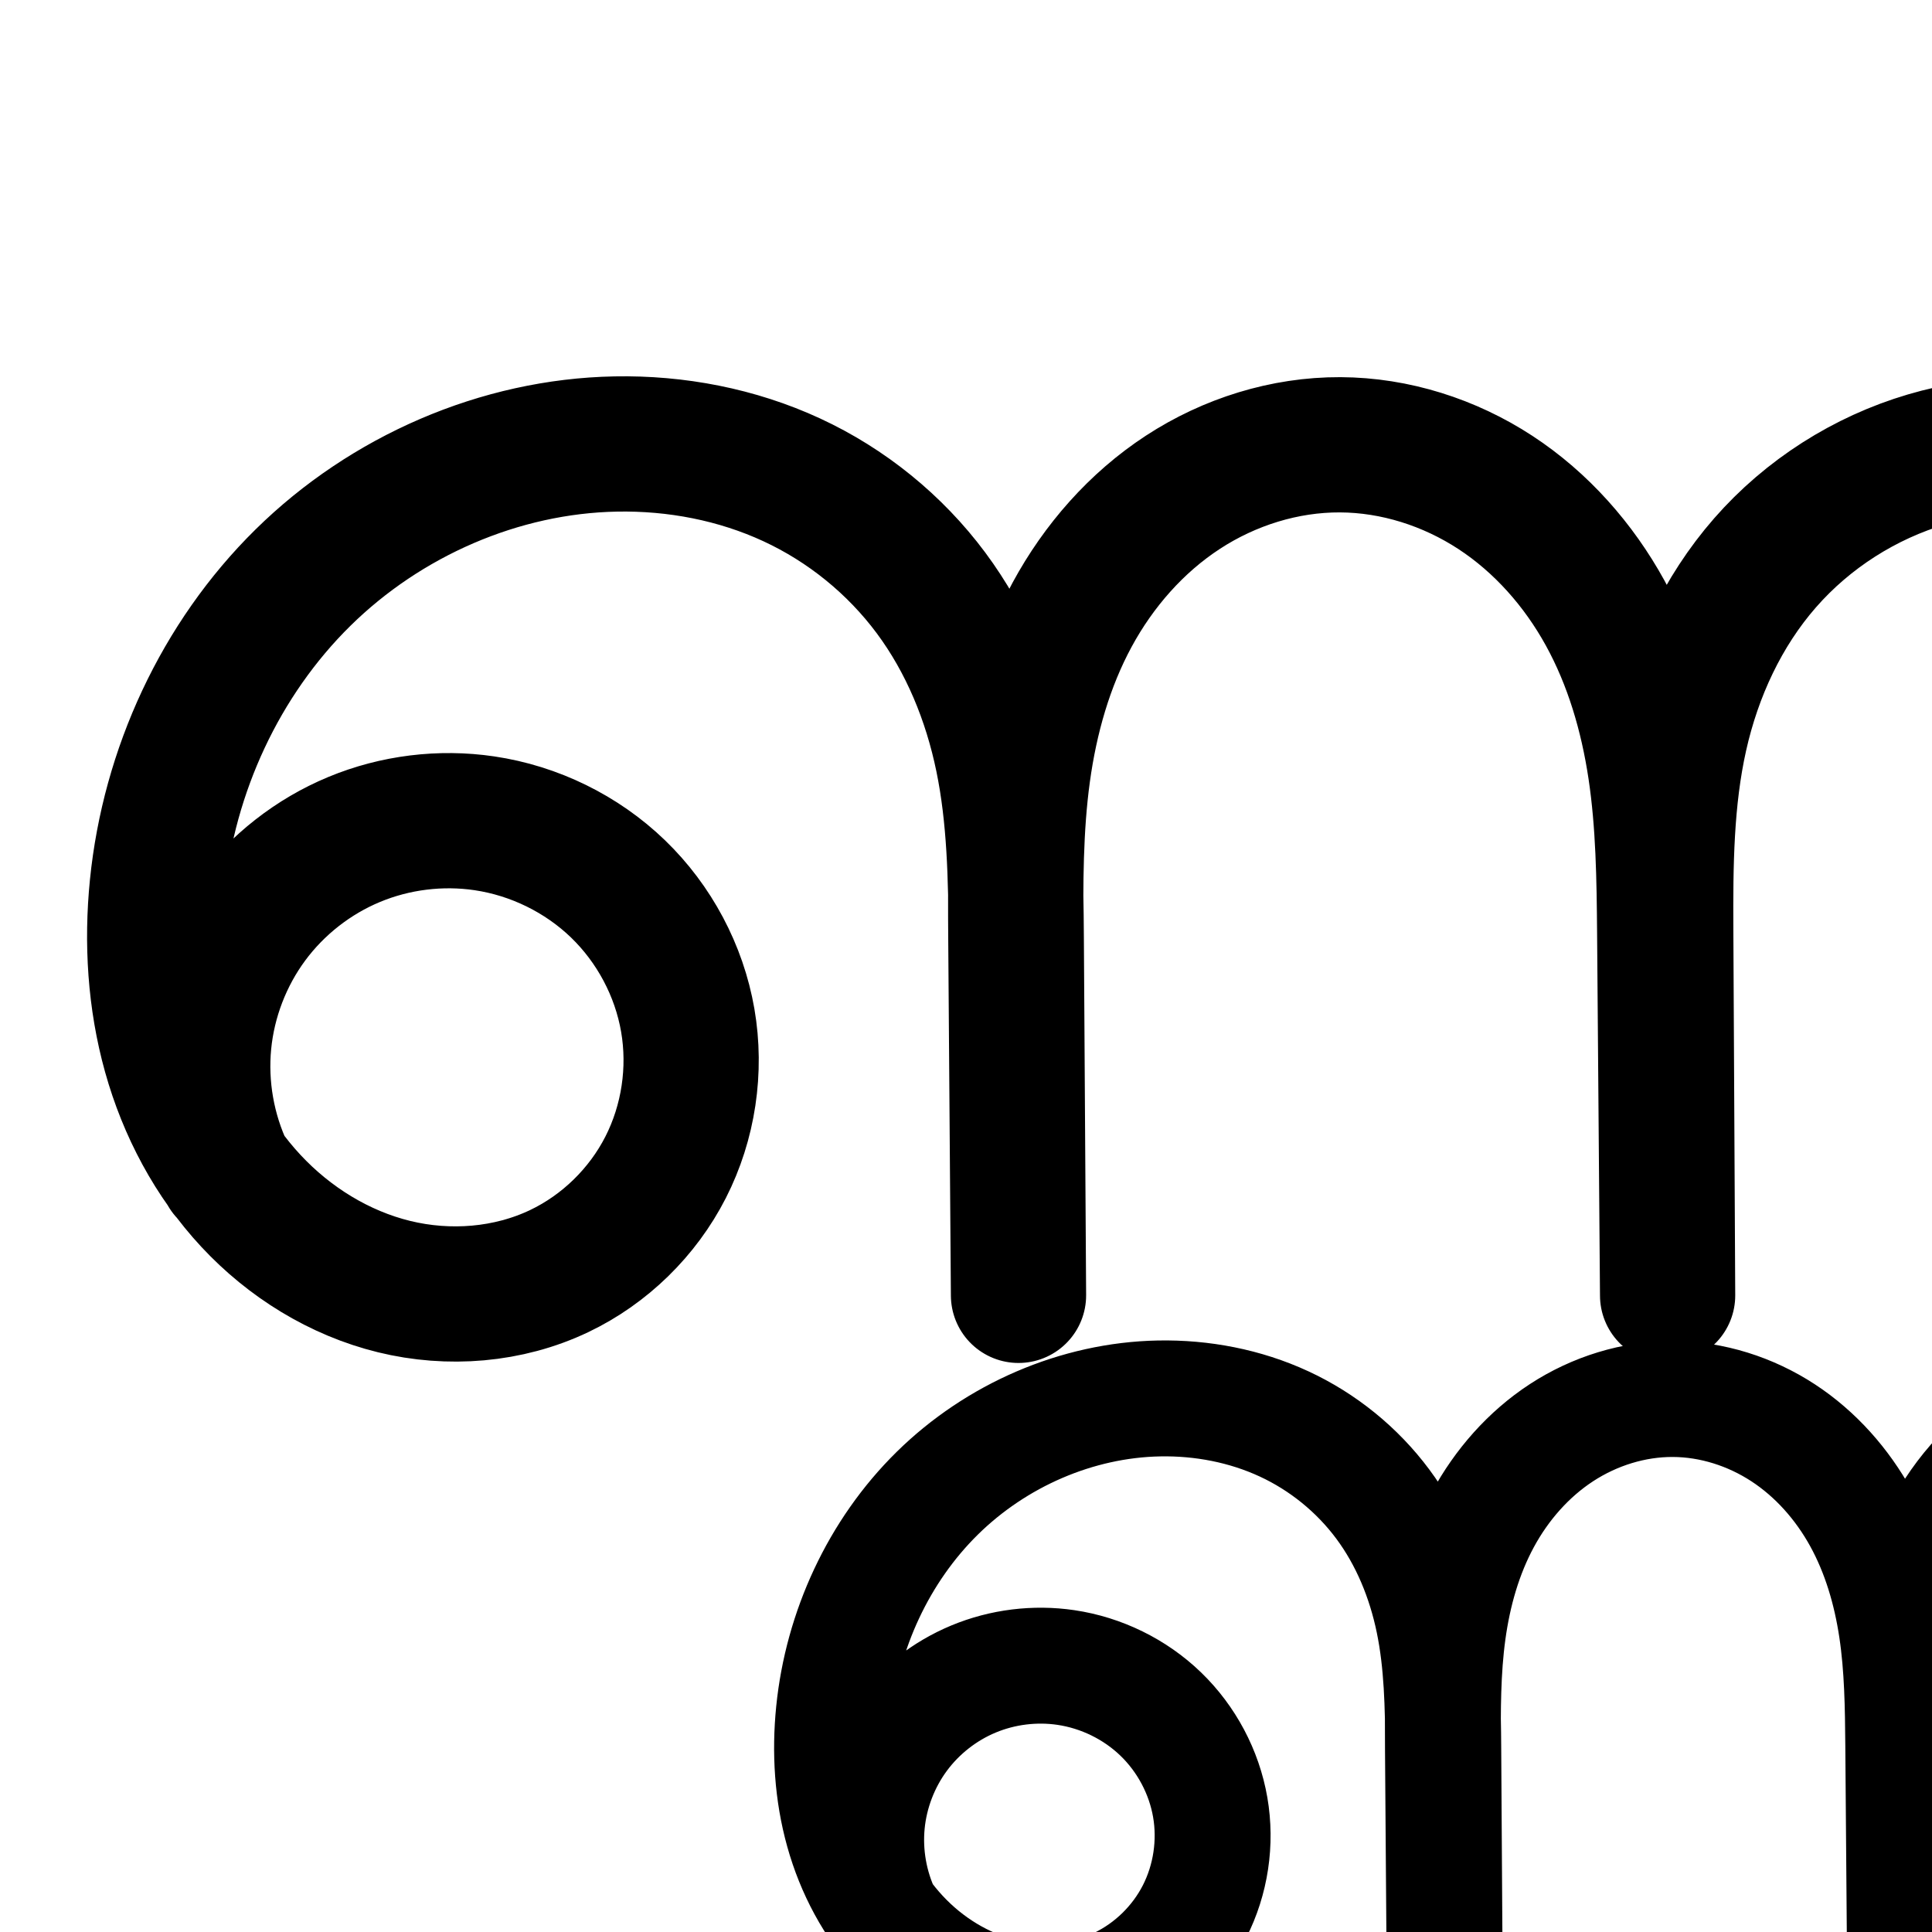
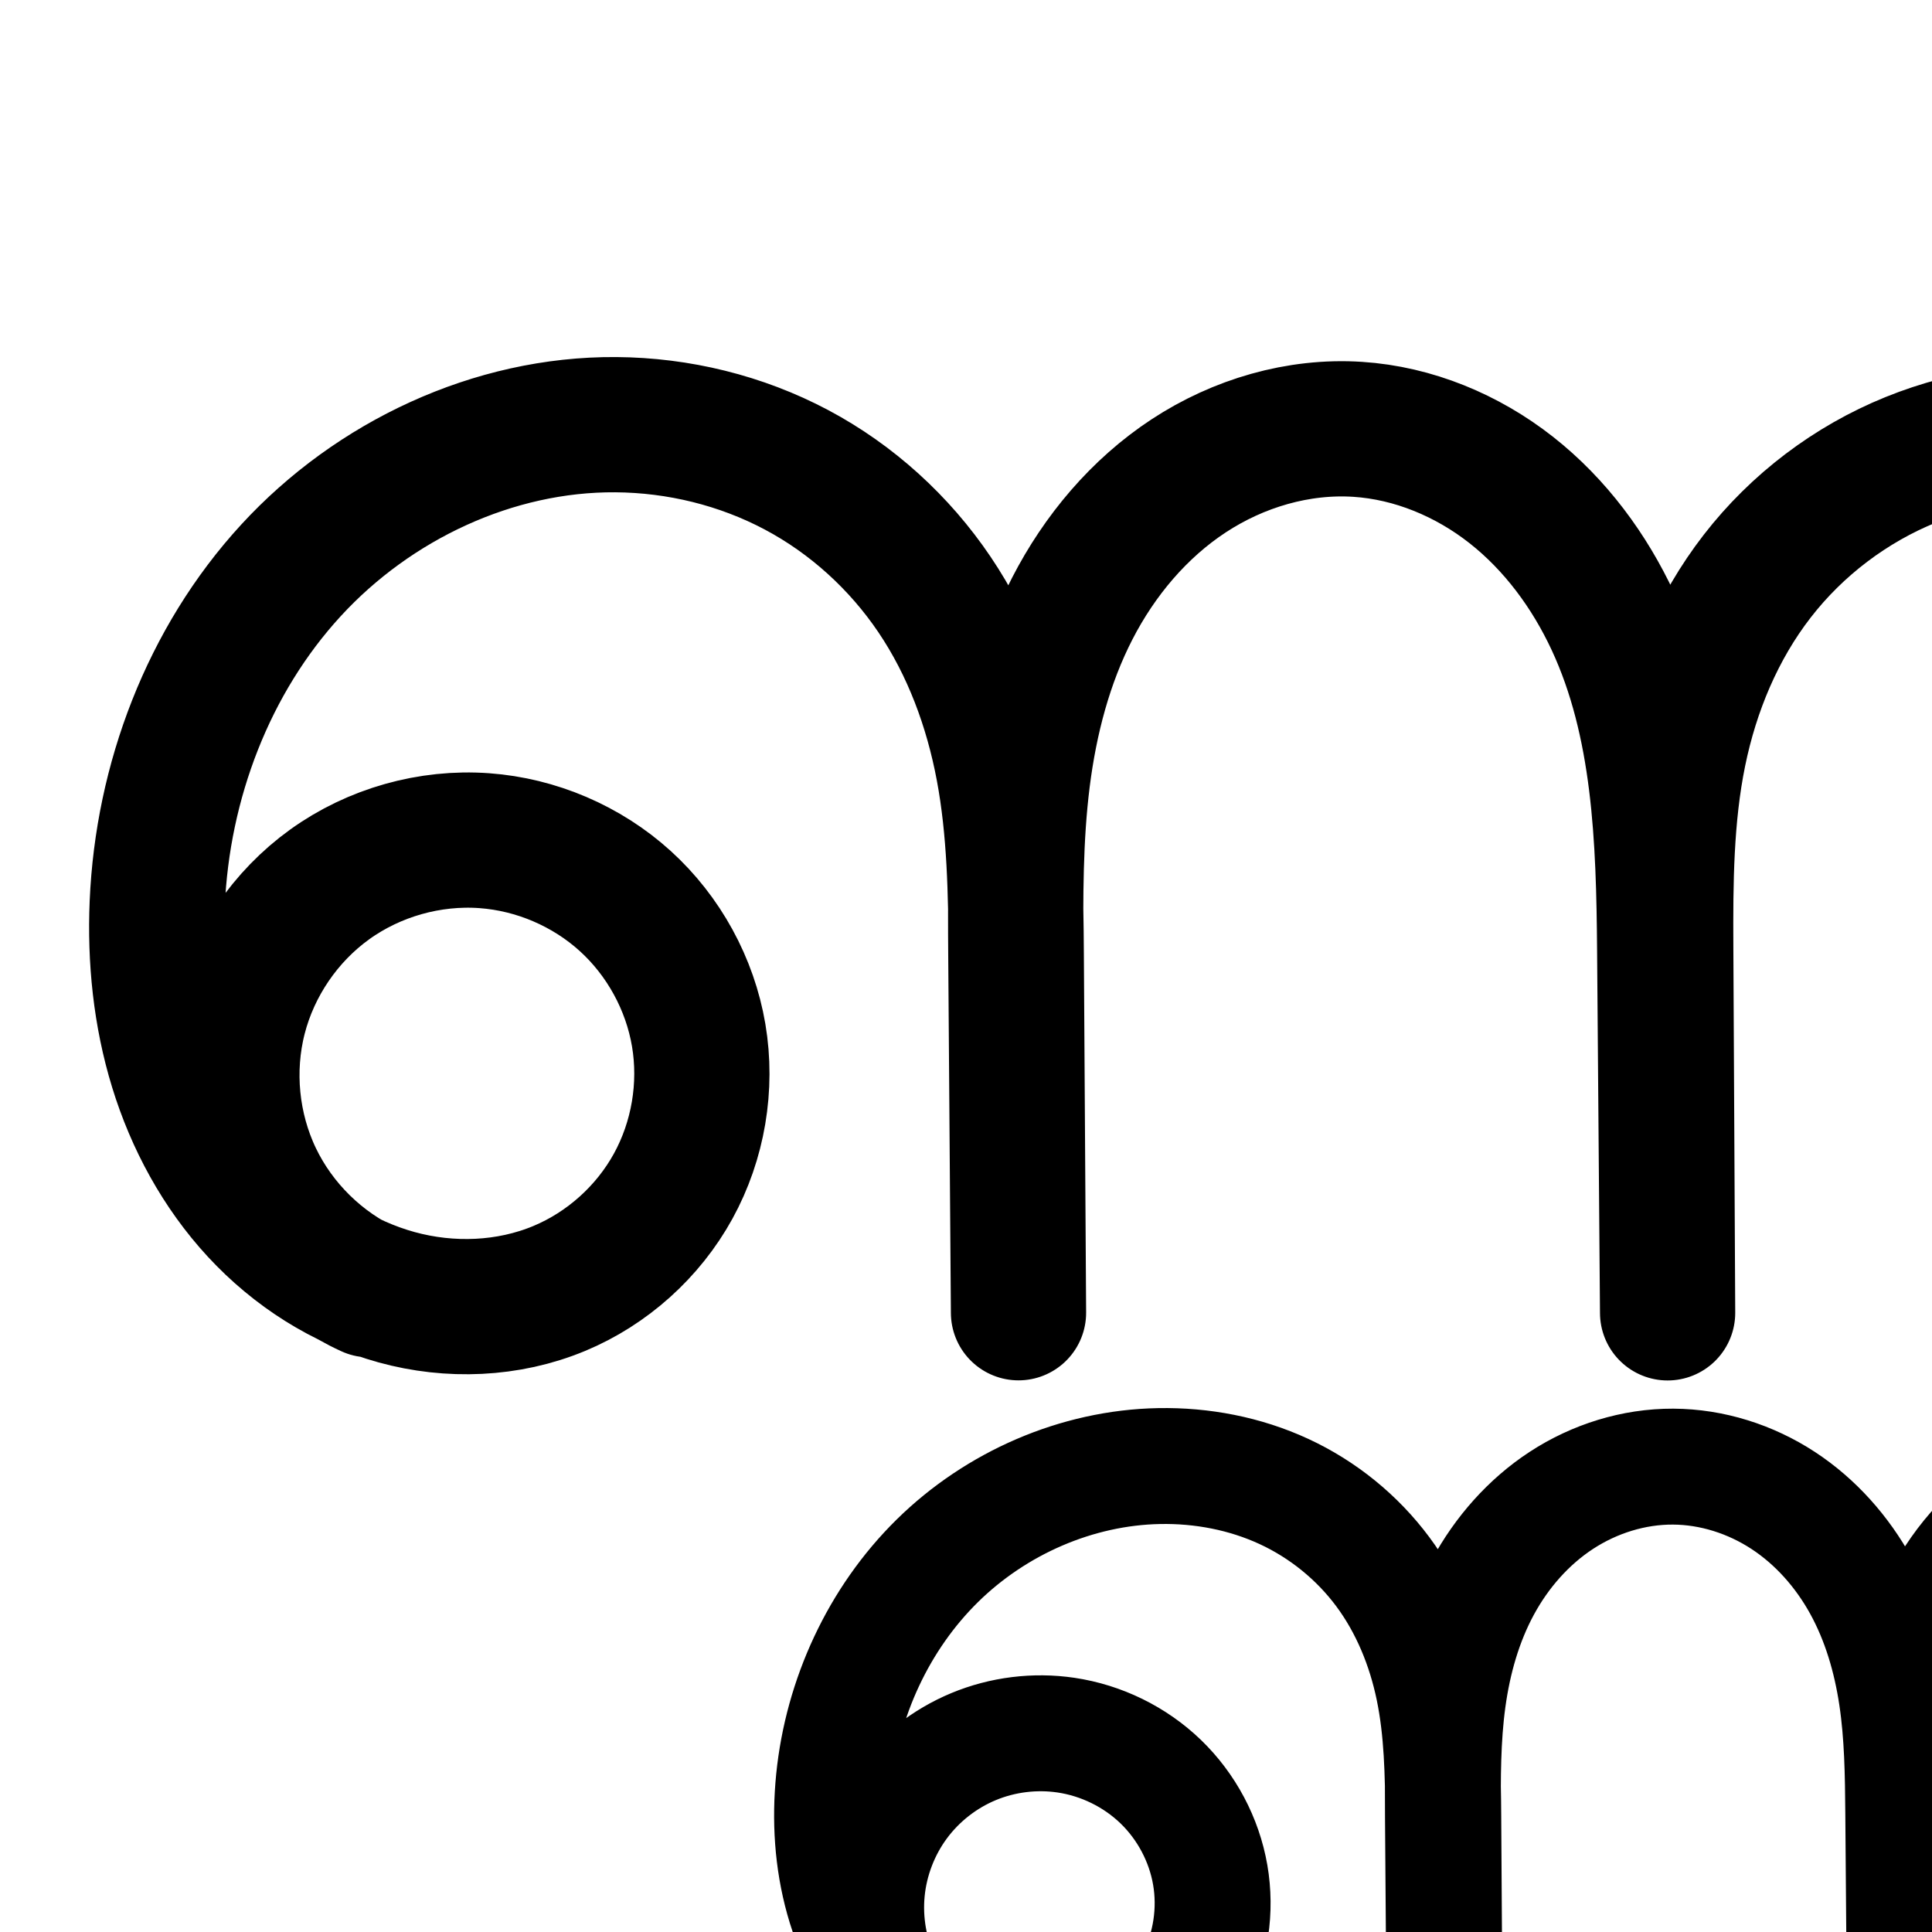
<svg xmlns="http://www.w3.org/2000/svg" version="1.1" width="2000" height="2000" id="svg2992">
  <defs id="defs5498">
    </defs>
  <g transform="translate(0,1000)" id="layer1">
-     <path style="fill:none;fill-rule:evenodd;stroke:#000000;stroke-width:140;stroke-linecap:round;stroke-linejoin:round;stroke-miterlimit:4;stroke-dasharray:none;stroke-opacity:1" d="m 234.491,213.178 c -19.676,-41.38 -27.88,-88.142 -23.466,-133.748 4.414,-45.606 21.434,-89.928 48.679,-126.766 27.246,-36.838 64.641,-66.091 106.955,-83.666 42.315,-17.575 89.43,-23.423 134.757,-16.727 51.639,7.629 100.773,31.642 138.33,67.894 37.558,36.252 63.321,84.59 72.21,136.027 8.889,51.437 0.811,105.703 -22.913,152.2 -23.724,46.497 -62.998,84.936 -110.11,107.413 C 526.238,340.946 464.651,345.769 407.942,331.881 351.234,317.993 299.546,285.908 259.772,243.168 219.997,200.427 191.96,147.33 176.245,91.1 160.53,34.87 156.93,-24.426 162.772,-82.518 c 12.027,-119.593 65.264,-235.248 150.919,-319.571 85.654,-84.324 203.524,-136.021 323.699,-138.287 62.517,-1.178 125.497,10.856 182.241,37.119 56.745,26.263 106.803,66.837 144.122,117.007 37.319,50.17 61.535,109.421 74.153,170.662 12.618,61.241 13.725,124.192 14.119,186.718 l 2.329,369.811 -2.749,-368.538 c -0.429,-57.527 -0.564,-115.276 7.24,-172.273 7.804,-56.997 23.655,-113.289 51.053,-163.875 27.398,-50.586 66.446,-95.201 114.615,-126.655 48.169,-31.453 105.365,-49.419 162.893,-49.162 56.815,0.254 113.15,18.266 160.687,49.382 47.536,31.117 86.19,75.031 113.573,124.812 27.383,49.781 43.595,105.182 52.02,161.37 8.425,56.187 9.165,113.208 9.619,170.021 l 2.998,375.025 -1.94,-378.688 c -0.344,-67.214 0.205,-135.035 14.893,-200.625 14.688,-65.59 43.699,-128.509 87.943,-179.108 44.244,-50.599 103.158,-88.138 167.628,-107.153 64.469,-19.014 133.85,-19.708 199.404,-4.86 105.473,23.889 201.185,88.472 262.812,177.339 61.627,88.867 88.565,201.144 73.968,308.299 -14.597,107.155 -70.585,208.135 -153.738,277.28 -83.152,69.145 -192.651,105.774 -300.671,100.58" id="path4370-9-3-9-2" />
-     <path style="color:#000000;font-style:normal;font-variant:normal;font-weight:normal;font-stretch:normal;font-size:medium;line-height:normal;font-family:sans-serif;text-indent:0;text-align:start;text-decoration:none;text-decoration-line:none;text-decoration-style:solid;text-decoration-color:#000000;letter-spacing:normal;word-spacing:normal;text-transform:none;direction:ltr;block-progression:tb;writing-mode:lr-tb;baseline-shift:baseline;text-anchor:start;white-space:normal;clip-rule:nonzero;display:inline;overflow:visible;visibility:visible;opacity:1;isolation:auto;mix-blend-mode:normal;color-interpolation:sRGB;color-interpolation-filters:linearRGB;solid-color:#000000;solid-opacity:1;fill:#000000;fill-opacity:1;fill-rule:evenodd;stroke:none;stroke-width:140;stroke-linecap:round;stroke-linejoin:round;stroke-miterlimit:4;stroke-dasharray:none;stroke-dashoffset:0;stroke-opacity:1;color-rendering:auto;image-rendering:auto;shape-rendering:auto;text-rendering:auto;enable-background:accumulate" d="m -2281.387,-618.498 c -139.377,2.627 -273.148,61.578 -371.488,158.391 -98.124,96.599 -157.824,226.864 -171.459,362.449 -6.603,65.659 -2.698,133.617 15.705,199.465 13.558,48.511 35.024,95.354 64.58,137.4 a 70.007,70.007 0 0 0 12.191,16.297 c 7.264,9.327 14.798,18.481 22.928,27.217 48.476,52.09 111.406,91.54 182.764,109.016 71.719,17.564 149.098,11.881 217.783,-20.889 61.459,-29.322 111.481,-78.334 142.32,-138.777 30.822,-60.408 41.044,-129.344 29.537,-195.934 -11.5,-66.551 -44.152,-127.736 -92.572,-174.473 -48.393,-46.71 -110.416,-76.983 -176.715,-86.777 -58.094,-8.582 -117.603,-1.195 -171.836,21.33 -36.421,15.127 -69.571,36.886 -98.068,63.764 19.102,-83.184 61.247,-161.44 121.059,-220.322 72.968,-71.835 174.936,-116.278 275.908,-118.182 52.653,-0.992 105.297,9.264 151.522,30.658 46.046,21.312 87.142,54.64 117.357,95.26 30.222,40.628 50.913,90.364 61.76,143.008 a 70.007,70.007 0 0 0 0,0.002 c 8.308,40.323 11.069,83.925 12.096,129.904 -0.045,15.029 0.055,29.866 0.164,44.482 l 2.748,368.457 0,0.082 a 70.007,70.007 0 0 0 139.996,-0.963 l 0,-0.082 -0,-0.445 -2.324,-369.285 c -0.089,-14.084 -0.241,-28.468 -0.516,-42.979 0.202,-41.186 1.568,-80.68 6.689,-118.084 6.916,-50.512 20.827,-98.63 43.252,-140.035 22.342,-41.25 54.038,-77.025 91.334,-101.379 37.146,-24.256 81.561,-37.966 124.309,-37.775 42.227,0.189 85.973,13.935 122.662,37.951 36.835,24.112 68.223,59.343 90.578,99.982 22.436,40.786 36.654,88.174 44.127,138.012 7.484,49.913 8.393,103.621 8.846,160.201 l 2.996,374.705 0,0.119 0,0.201 a 70.007,70.007 0 0 0 139.996,-0.92 l -0,-0.199 0,0 -0,-0.355 -1.938,-378.133 c -0.341,-66.591 0.68,-129.056 13.201,-184.969 12.479,-55.725 37.035,-107.961 72.332,-148.328 35.268,-40.334 83.144,-70.872 134.734,-86.088 51.842,-15.29 109.42,-16.124 164.139,-3.73 87.862,19.9 169.415,74.929 220.752,148.957 51.337,74.028 74.29,169.698 62.131,258.961 -12.16,89.263 -59.865,175.305 -129.133,232.904 -69.268,57.599 -162.57,88.811 -252.553,84.484 a 70.007,70.007 0 1 0 -6.725,139.838 c 126.056,6.061 251.752,-35.986 348.789,-116.676 97.037,-80.69 161.306,-196.607 178.34,-321.654 17.034,-125.047 -13.887,-253.931 -85.805,-357.637 -71.918,-103.705 -181.786,-177.843 -304.871,-205.721 -76.39,-17.302 -157.574,-16.748 -234.67,5.99 -77.348,22.813 -147.301,67.352 -200.522,128.217 -18.834,21.54 -35.073,44.741 -49.102,68.998 -0.826,-1.543 -1.555,-3.117 -2.4,-4.654 -32.412,-58.922 -78.33,-111.518 -136.568,-149.641 -58.384,-38.217 -127.311,-60.496 -198.713,-60.814 -72.308,-0.323 -142.285,21.9 -201.477,60.551 -59.041,38.553 -105.441,92.007 -137.894,151.928 -1.214,2.243 -2.268,4.536 -3.441,6.791 -7.71,-12.884 -15.912,-25.541 -24.984,-37.738 -44.423,-59.72 -103.444,-107.539 -170.887,-138.754 -67.265,-31.132 -140.58,-44.944 -212.961,-43.58 z m -169.609,529.971 c 8.309,0.075 16.585,0.708 24.725,1.91 36.98,5.463 73.223,23.218 99.945,49.012 26.695,25.767 45.569,61.258 51.846,97.582 6.27,36.285 0.339,75.881 -16.287,108.467 -16.608,32.55 -45.133,60.417 -77.898,76.049 -36.704,17.511 -82.5,21.474 -124.197,11.262 -42.06,-10.301 -82.507,-35.02 -113.58,-68.41 -5.851,-6.287 -11.316,-13.009 -16.584,-19.928 -11.714,-27.931 -16.639,-59.347 -13.732,-89.379 3.171,-32.761 15.714,-65.422 35.285,-91.885 19.571,-26.462 47.129,-48.02 77.525,-60.645 22.797,-9.469 48.027,-14.261 72.953,-14.035 z" id="path4370-9-3-9-2-4" />
-     <path style="fill:none;fill-rule:evenodd;stroke:#000000;stroke-width:120;stroke-linecap:round;stroke-linejoin:round;stroke-miterlimit:4;stroke-dasharray:none;stroke-opacity:1" d="m 914.102,982.232 c -13.958,-29.354 -19.778,-62.528 -16.647,-94.88 3.131,-32.353 15.205,-63.794 34.533,-89.927 19.328,-26.133 45.856,-46.884 75.873,-59.352 30.018,-12.468 63.441,-16.616 95.596,-11.866 36.633,5.412 71.488,22.447 98.131,48.164 26.643,25.717 44.92,60.008 51.225,96.497 6.306,36.489 0.575,74.985 -16.254,107.97 -16.83,32.985 -44.69,60.253 -78.112,76.198 -37.381,17.834 -81.071,21.256 -121.3,11.404 -40.229,-9.852 -76.896,-32.613 -105.112,-62.933 -28.216,-30.32 -48.105,-67.987 -59.253,-107.876 -11.148,-39.889 -13.702,-81.954 -9.558,-123.164 8.532,-84.839 46.298,-166.883 107.061,-226.702 60.763,-59.819 144.379,-96.493 229.63,-98.1 44.349,-0.836 89.027,7.701 129.281,26.332 40.254,18.631 75.765,47.414 102.239,83.004 26.474,35.59 43.653,77.623 52.604,121.067 8.951,43.444 9.736,88.101 10.016,132.457 l 1.652,262.342 -1.95,-261.439 c -0.304,-40.809 -0.4,-81.776 5.136,-122.21 5.536,-40.433 16.781,-80.367 36.217,-116.252 19.436,-35.885 47.136,-67.535 81.307,-89.848 34.171,-22.313 74.745,-35.057 115.555,-34.875 40.304,0.18 80.268,12.957 113.99,35.032 33.722,22.074 61.143,53.227 80.568,88.541 19.426,35.314 30.926,74.616 36.903,114.475 5.977,39.859 6.501,80.309 6.823,120.612 l 2.126,266.041 -1.376,-268.639 c -0.244,-47.681 0.146,-95.793 10.565,-142.322 10.419,-46.53 31,-91.164 62.386,-127.059 31.387,-35.895 73.18,-62.525 118.914,-76.013 45.734,-13.489 94.952,-13.981 141.456,-3.448 74.822,16.946 142.719,62.762 186.438,125.804 43.718,63.042 62.828,142.69 52.473,218.706 -10.355,76.015 -50.073,147.65 -109.061,196.701 -58.988,49.051 -136.666,75.035 -213.294,71.351" id="path4370-9-3-9-2-8" />
+     <path style="fill:none;fill-rule:evenodd;stroke:#000000;stroke-width:140;stroke-linecap:round;stroke-linejoin:round;stroke-miterlimit:4;stroke-dasharray:none;stroke-opacity:1" d="M 382.491,335.178 C 331.001,311.677 288.208,269.644 263.789,218.583 239.369,167.522 233.511,107.826 247.537,52.992 c 14.027,-54.834 47.831,-104.384 93.77,-137.447 45.938,-33.063 103.659,-49.384 160.109,-45.274 53.687,3.909 105.876,26.218 145.749,62.38 39.873,36.163 67.164,85.958 76.12,139.037 8.955,53.079 -0.497,109.097 -26.442,156.261 -25.944,47.164 -68.221,85.154 -117.909,105.856 -52.832,22.012 -113.144,24.292 -168.324,9.097 C 355.428,327.707 305.464,295.515 266.609,253.491 227.753,211.467 199.828,159.863 183.021,105.152 166.214,50.441 160.34,-7.335 162.772,-64.518 c 5.374,-126.363 52.836,-251.85 138.403,-344.988 85.567,-93.138 209.74,-151.721 336.215,-150.87 64.887,0.437 129.738,16.254 187.051,46.68 57.313,30.425 106.699,75.415 142.989,129.207 36.29,53.792 59.263,115.922 71.214,179.701 11.951,63.778 12.972,129.033 13.381,193.92 l 2.329,369.811 -2.749,-368.538 c -0.459,-61.531 -0.707,-123.269 6.957,-184.323 7.665,-61.054 23.379,-121.554 51.53,-176.27 28.151,-54.716 68.992,-103.43 120.417,-137.221 51.425,-33.791 113.491,-52.121 174.896,-48.15 57.797,3.737 113.65,27.063 159.165,62.88 45.515,35.816 80.83,83.723 105.249,136.241 48.838,105.036 52.559,224.634 53.484,340.465 l 2.998,375.025 -1.94,-378.688 c -0.345,-67.3 0.104,-135.109 13.534,-201.056 13.43,-65.947 39.974,-129.701 81.198,-182.898 41.224,-53.198 96.706,-95.214 159.077,-120.497 62.371,-25.283 131.087,-33.932 198.06,-27.295 119.245,11.816 232.834,73.022 308.284,166.115 75.45,93.093 111.807,216.894 98.673,336.001 -13.134,119.107 -75.592,232.012 -169.513,306.429 -93.921,74.416 -218.117,109.402 -337.072,94.952" id="path4370-9-3-9-2" />
+     <path style="fill:none;fill-rule:evenodd;stroke:#000000;stroke-width:120;stroke-linecap:round;stroke-linejoin:round;stroke-miterlimit:4;stroke-dasharray:none;stroke-opacity:1" d="m 914.102,1052.232 c -13.958,-29.354 -19.778,-62.528 -16.647,-94.88 3.131,-32.353 15.205,-63.794 34.533,-89.927 19.328,-26.133 45.856,-46.884 75.873,-59.352 30.018,-12.468 63.441,-16.616 95.596,-11.866 36.633,5.412 71.488,22.447 98.131,48.164 26.643,25.717 44.92,60.008 51.225,96.497 6.306,36.489 0.575,74.986 -16.254,107.97 -16.83,32.985 -44.69,60.253 -78.112,76.198 -37.381,17.834 -81.071,21.256 -121.3,11.404 -40.229,-9.852 -76.896,-32.613 -105.112,-62.933 -28.216,-30.32 -48.105,-67.987 -59.253,-107.876 -11.148,-39.889 -13.702,-81.954 -9.558,-123.164 8.532,-84.839 46.298,-166.883 107.061,-226.702 60.763,-59.819 144.379,-96.493 229.63,-98.1 44.349,-0.836 89.027,7.701 129.281,26.332 40.254,18.631 75.765,47.414 102.239,83.004 26.474,35.59 43.653,77.623 52.604,121.067 8.951,43.444 9.736,88.101 10.016,132.457 l 1.652,262.342 -1.95,-261.439 c -0.304,-40.809 -0.4,-81.776 5.136,-122.21 5.536,-40.433 16.781,-80.367 36.217,-116.252 19.436,-35.885 47.136,-67.535 81.307,-89.848 34.171,-22.313 74.745,-35.057 115.555,-34.875 40.304,0.18 80.268,12.957 113.99,35.032 33.722,22.074 61.143,53.227 80.568,88.541 19.426,35.314 30.926,74.616 36.903,114.475 5.977,39.859 6.501,80.309 6.823,120.612 l 2.126,266.041 -1.376,-268.639 c -0.244,-47.681 0.146,-95.793 10.565,-142.322 10.419,-46.53 31,-91.164 62.386,-127.059 31.387,-35.895 73.18,-62.525 118.914,-76.013 45.734,-13.489 94.952,-13.981 141.456,-3.448 74.822,16.946 142.719,62.762 186.438,125.804 43.718,63.042 62.828,142.69 52.473,218.706 -10.355,76.015 -50.073,147.65 -109.061,196.701 -58.988,49.051 -136.666,75.035 -213.294,71.351" id="path4370-9-3-9-2-8" />
    <path style="color:#000000;font-style:normal;font-variant:normal;font-weight:normal;font-stretch:normal;font-size:medium;line-height:normal;font-family:sans-serif;text-indent:0;text-align:start;text-decoration:none;text-decoration-line:none;text-decoration-style:solid;text-decoration-color:#000000;letter-spacing:normal;word-spacing:normal;text-transform:none;direction:ltr;block-progression:tb;writing-mode:lr-tb;baseline-shift:baseline;text-anchor:start;white-space:normal;clip-rule:nonzero;display:inline;overflow:visible;visibility:visible;opacity:1;isolation:auto;mix-blend-mode:normal;color-interpolation:sRGB;color-interpolation-filters:linearRGB;solid-color:#000000;solid-opacity:1;fill:#000000;fill-opacity:1;fill-rule:evenodd;stroke:none;stroke-width:120;stroke-linecap:round;stroke-linejoin:round;stroke-miterlimit:4;stroke-dasharray:none;stroke-dashoffset:0;stroke-opacity:1;color-rendering:auto;image-rendering:auto;shape-rendering:auto;text-rendering:auto;enable-background:accumulate" d="m -1859.181,393.608 c -101.711,1.917 -198.956,44.809 -270.592,115.332 -71.451,70.341 -114.758,164.909 -124.668,263.455 -4.796,47.696 -1.98,97.186 11.473,145.318 l 0,0 c 9.847,35.235 25.421,69.301 46.887,99.996 a 60.006,60.006 0 0 0 9.908,13.299 c 5.178,6.607 10.543,13.097 16.322,19.307 35.674,38.334 81.976,67.407 134.762,80.334 53.095,13.003 110.321,8.847 161.408,-15.527 45.719,-21.812 82.792,-58.143 105.721,-103.082 22.913,-44.908 30.483,-95.98 21.934,-145.457 -8.544,-49.444 -32.725,-94.745 -68.68,-129.449 -35.931,-34.681 -81.834,-57.082 -131.031,-64.35 -43.098,-6.367 -87.145,-0.9 -127.379,15.81 -16.535,6.867 -32.113,15.622 -46.604,25.877 15.379,-45.308 40.764,-87.165 74.135,-120.018 49.889,-49.114 119.876,-79.571 188.668,-80.867 35.894,-0.677 71.712,6.335 102.949,20.793 31.084,14.387 58.914,36.961 79.299,64.365 20.39,27.412 34.548,61.288 41.98,97.363 5.688,27.606 7.631,57.865 8.363,90.152 -0.03,10.686 0.044,21.209 0.121,31.547 l 1.949,261.369 0,0.07 a 60.006,60.006 0 0 0 119.998,-0.826 l 0,-0.07 0,-0.381 -1.65,-261.891 c -0.063,-9.956 -0.169,-20.167 -0.361,-30.482 0.149,-28.974 1.114,-56.506 4.646,-82.309 l 0,0 c 4.775,-34.875 14.357,-67.802 29.531,-95.818 15.102,-27.884 36.5,-51.956 61.352,-68.184 24.723,-16.143 54.343,-25.241 82.484,-25.115 27.801,0.124 56.972,9.246 81.397,25.234 24.549,16.07 45.744,39.779 60.859,67.258 15.185,27.605 24.976,60.037 30.137,94.453 5.17,34.481 5.841,72.092 6.162,112.195 l 2.125,266.041 a 60.006,60.006 0 0 0 119.998,-0.787 l -1.377,-268.639 c -0.242,-47.147 0.555,-90.67 9.117,-128.904 8.526,-38.074 25.286,-73.549 49.004,-100.674 23.693,-27.096 56.024,-47.728 90.719,-57.961 34.911,-10.296 74.014,-10.908 111.23,-2.479 59.727,13.528 115.489,51.154 150.387,101.477 34.898,50.323 50.592,115.737 42.326,176.416 -8.266,60.679 -40.886,119.511 -87.973,158.666 -47.087,39.155 -110.882,60.494 -172.051,57.553 a 60.006,60.006 0 1 0 -5.764,119.863 c 92.089,4.428 183.65,-26.202 254.539,-85.148 70.889,-58.947 117.706,-143.385 130.15,-234.736 12.444,-91.351 -10.083,-185.236 -62.621,-260.996 -52.538,-75.761 -132.571,-129.763 -222.488,-150.129 -55.792,-12.636 -115.124,-12.265 -171.682,4.416 -56.773,16.744 -108.029,49.375 -147.109,94.068 -9.845,11.26 -18.75,23.104 -26.773,35.396 -23.183,-38.241 -54.355,-72.329 -93.193,-97.752 -43.02,-28.16 -93.776,-44.594 -146.584,-44.83 -53.479,-0.239 -105.008,16.155 -148.627,44.637 -39.974,26.102 -71.822,61.407 -95.186,101.016 -2.874,-4.273 -5.754,-8.544 -8.85,-12.705 -32.563,-43.776 -75.755,-78.769 -125.18,-101.645 -49.272,-22.805 -102.809,-32.866 -155.613,-31.871 z m -120.233,396.647 c 5.43,0.047 10.832,0.457 16.135,1.24 24.067,3.555 47.872,15.226 65.228,31.979 17.332,16.73 29.704,40.008 33.772,63.543 4.061,23.501 0.17,49.423 -10.576,70.484 -10.73,21.03 -29.378,39.236 -50.502,49.314 -23.675,11.295 -53.829,13.98 -81.191,7.279 -27.672,-6.777 -54.703,-23.226 -75.461,-45.531 -3.632,-3.903 -7.044,-8.073 -10.352,-12.357 -7.257,-17.907 -10.281,-38.031 -8.432,-57.142 2.066,-21.342 10.301,-42.788 23.051,-60.027 12.75,-17.239 30.846,-31.393 50.648,-39.617 14.851,-6.168 31.389,-9.303 47.678,-9.162 z" id="path4370-9-3-9-2-8-0" />
    <path style="fill:none;fill-rule:evenodd;stroke:#000000;stroke-width:70;stroke-linecap:round;stroke-linejoin:round;stroke-miterlimit:4;stroke-dasharray:none;stroke-opacity:1" d="m -5879.335,241.018 c -21.544,-45.222 -30.566,-96.331 -25.807,-146.196 4.759,-49.865 23.285,-98.345 52.994,-138.675 29.708,-40.33 70.516,-72.398 116.727,-91.728 46.211,-19.33 97.698,-25.867 147.274,-18.7 56.69,8.195 110.679,34.43 151.947,74.153 41.267,39.723 69.57,92.768 79.292,149.217 9.722,56.449 0.761,116.001 -25.41,166.953 -26.171,50.951 -69.444,92.981 -121.265,117.384 -57.66,27.152 -124.899,32.114 -186.744,16.719 -61.846,-15.395 -118.147,-50.587 -161.46,-97.34 -43.313,-46.753 -73.83,-104.746 -90.959,-166.134 -17.129,-61.388 -21.094,-126.102 -14.825,-189.526 12.928,-130.787 70.699,-257.423 164.098,-349.883 93.399,-92.46 222.257,-149.278 353.661,-151.606 68.34,-1.21 137.163,12.135 199.105,41.032 61.941,28.898 116.512,73.429 157.16,128.38 40.648,54.951 66.986,119.761 80.708,186.721 13.721,66.959 14.922,135.768 15.35,204.117 l 2.54,405.052 -2.999,-403.657 c -0.468,-62.92 -0.622,-126.08 7.844,-188.43 8.466,-62.35 25.67,-123.948 55.483,-179.359 29.813,-55.411 72.358,-104.353 124.946,-138.902 52.588,-34.55 115.128,-54.342 178.049,-54.061 62.141,0.278 123.739,20.118 175.636,54.296 51.898,34.179 94.014,82.351 123.814,136.881 29.8,54.53 47.399,115.155 56.543,176.62 9.143,61.465 9.942,123.828 10.437,185.967 l 3.27,410.762 -2.117,-414.774 c -0.375,-73.409 0.224,-147.477 16.222,-219.122 15.998,-71.645 47.597,-140.39 95.811,-195.747 48.214,-55.357 112.434,-96.523 182.773,-117.532 70.339,-21.009 146.099,-22.082 217.771,-6.205 115.924,25.68 221.304,96.225 289.223,193.614 67.918,97.39 97.7,220.657 81.737,338.312 -15.963,117.656 -77.512,228.531 -168.925,304.304 -91.412,75.772 -211.78,115.689 -330.355,109.552" id="path4370-9-3-9-2-2" />
    <path style="color:#000000;font-style:normal;font-variant:normal;font-weight:normal;font-stretch:normal;font-size:medium;line-height:normal;font-family:sans-serif;text-indent:0;text-align:start;text-decoration:none;text-decoration-line:none;text-decoration-style:solid;text-decoration-color:#000000;letter-spacing:normal;word-spacing:normal;text-transform:none;direction:ltr;block-progression:tb;writing-mode:lr-tb;baseline-shift:baseline;text-anchor:start;white-space:normal;clip-rule:nonzero;display:inline;overflow:visible;visibility:visible;opacity:1;isolation:auto;mix-blend-mode:normal;color-interpolation:sRGB;color-interpolation-filters:linearRGB;solid-color:#000000;solid-opacity:1;fill:#000000;fill-opacity:1;fill-rule:evenodd;stroke:none;stroke-width:70;stroke-linecap:round;stroke-linejoin:round;stroke-miterlimit:4;stroke-dasharray:none;stroke-dashoffset:0;stroke-opacity:1;color-rendering:auto;image-rendering:auto;shape-rendering:auto;text-rendering:auto;enable-background:accumulate" d="m -5280.434,900.662 c -141.083,2.499 -277.921,62.986 -377.664,161.727 -99.626,98.625 -160.59,232.571 -174.305,371.314 -6.641,67.181 -2.523,136.201 15.941,202.375 13.611,48.78 35.133,95.714 64.478,137.584 0.37,0.795 0.671,1.618 1.049,2.41 a 35.004,35.004 0 0 0 10.607,13.225 c 7.251,9.371 14.765,18.556 22.861,27.295 47.639,51.422 109.536,90.303 178.682,107.516 69.326,17.258 144.448,11.903 210.109,-19.018 59.04,-27.802 107.727,-75.116 137.488,-133.057 29.751,-57.922 39.799,-124.831 28.767,-188.883 -11.028,-64.031 -42.789,-123.519 -89.512,-168.494 -46.709,-44.961 -107.167,-74.318 -171.211,-83.576 -55.955,-8.089 -113.63,-0.766 -165.787,21.051 -52.158,21.817 -97.869,57.738 -131.4,103.258 -18.369,24.936 -32.746,52.566 -43.018,81.656 -2.824,-31.898 -2.578,-64.276 0.604,-96.457 12.142,-122.83 66.719,-242.157 153.891,-328.453 87.056,-86.181 207.932,-139.328 329.656,-141.484 63.37,-1.122 127.006,11.312 183.688,37.756 56.594,26.403 106.702,67.299 143.82,117.477 37.122,50.184 61.714,110.252 74.559,172.934 9.859,48.113 12.924,98.459 14.023,150.018 -0.057,16.345 0.036,32.598 0.156,48.727 l 2.988,402.201 0.01,1.416 0,0 0,0.041 a 35.004,35.004 0 0 0 69.998,-0.48 l 0,-0.039 -0,-0.211 -2.539,-404.801 c -0.098,-15.62 -0.268,-31.404 -0.582,-47.256 0.2,-45.946 1.702,-91.039 7.65,-134.851 8.029,-59.131 24.276,-116.657 51.623,-167.484 27.305,-50.748 66.191,-95.257 113.342,-126.234 47.072,-30.926 103.198,-48.561 158.676,-48.312 54.795,0.245 110.072,17.924 156.541,48.527 46.546,30.654 85.049,74.472 112.353,124.436 27.346,50.039 43.962,106.671 52.637,164.984 8.68,58.35 9.563,119.07 10.057,181.096 l 3.269,410.662 0,0.102 a 35.004,35.004 0 0 0 69.998,-0.459 l 0,-0.1 -0,-0.178 -2.115,-414.496 c -0.373,-73.099 0.462,-144.497 15.383,-211.316 14.9,-66.726 44.282,-130.14 88.045,-180.387 43.748,-50.23 102.472,-87.889 166.397,-106.982 64.049,-19.131 133.921,-20.249 200.184,-5.57 107.082,23.721 205.346,89.501 268.084,179.463 62.738,89.962 90.509,204.904 75.764,313.586 -14.745,108.682 -72.138,212.071 -156.578,282.065 -84.44,69.993 -196.68,107.213 -306.211,101.545 a 35.004,35.004 0 1 0 -3.617,69.906 c 127.619,6.604 256.115,-36.007 354.5,-117.559 98.385,-81.552 164.091,-199.915 181.272,-326.545 17.181,-126.63 -14.612,-258.221 -87.711,-363.039 -73.099,-104.818 -185.596,-180.127 -310.361,-207.766 -77.082,-17.075 -158.728,-16.046 -235.357,6.842 -76.755,22.926 -146.471,67.596 -199.15,128.08 -38.441,44.136 -66.73,95.559 -85.914,149.871 -9.658,-29.981 -21.814,-59.32 -37.145,-87.373 -32.295,-59.096 -78.028,-111.625 -135.277,-149.328 -57.326,-37.754 -125.244,-59.754 -194.731,-60.064 -70.365,-0.315 -139.32,21.635 -197.424,59.809 -58.025,38.122 -104.229,91.497 -136.551,151.57 -15.357,28.542 -27.429,58.39 -36.918,88.879 -15.529,-41.575 -36.291,-81.385 -63.047,-117.555 -44.178,-59.723 -103.213,-107.891 -170.502,-139.283 -67.202,-31.352 -141.211,-45.607 -214.522,-44.309 z m -185.402,497.25 c 10.95,0.076 21.881,0.886 32.68,2.447 49.337,7.132 96.856,30.243 132.682,64.728 35.812,34.472 60.656,81.076 69.072,129.941 8.412,48.846 0.539,101.041 -22.051,145.022 -22.581,43.962 -60.441,80.707 -105.043,101.711 -49.658,23.384 -109.014,27.953 -163.379,14.42 -54.545,-13.578 -105.251,-45.08 -144.238,-87.164 -8.866,-9.57 -17.087,-19.764 -24.805,-30.367 -16.386,-37.616 -23.277,-79.698 -19.383,-120.502 4.146,-43.448 20.446,-86.101 46.332,-121.242 25.886,-35.141 61.788,-63.355 102.053,-80.197 30.199,-12.632 63.229,-19.024 96.08,-18.797 z" id="path4370-9-3-9-2-2-0" />
    <path style="fill:none;fill-rule:evenodd;stroke:#000000;stroke-width:60;stroke-linecap:round;stroke-linejoin:round;stroke-miterlimit:4;stroke-dasharray:none;stroke-opacity:1" d="m 2767.632,992.726 c -15.056,-31.604 -21.361,-67.322 -18.036,-102.17 3.326,-34.848 16.273,-68.729 37.035,-96.915 20.762,-28.185 49.281,-50.596 81.576,-64.105 32.295,-13.509 68.277,-18.078 102.923,-13.07 39.619,5.727 77.35,24.061 106.191,51.823 28.84,27.761 48.62,64.833 55.414,104.283 6.794,39.45 0.531,81.069 -17.759,116.677 -18.29,35.608 -48.532,64.981 -84.749,82.035 -40.296,18.975 -87.287,22.442 -130.508,11.683 -43.221,-10.76 -82.568,-35.354 -112.837,-68.028 -30.27,-32.674 -51.596,-73.202 -63.567,-116.104 -11.971,-42.901 -14.742,-88.127 -10.361,-132.452 9.034,-91.402 49.407,-179.903 114.68,-244.52 65.272,-64.617 155.326,-104.325 247.159,-105.952 47.76,-0.846 95.858,8.481 139.146,28.677 43.288,20.196 81.425,51.317 109.832,89.72 28.407,38.403 46.814,83.697 56.403,130.492 9.589,46.795 10.428,94.883 10.728,142.649 l 1.775,283.076 -2.096,-282.101 c -0.327,-43.972 -0.434,-88.112 5.482,-131.686 5.916,-43.574 17.94,-86.622 38.775,-125.347 20.835,-38.724 50.568,-72.928 87.319,-97.074 36.752,-24.146 80.458,-37.978 124.431,-37.781 43.428,0.194 86.476,14.06 122.745,37.946 36.269,23.886 65.703,57.552 86.528,95.661 20.826,38.109 33.125,80.477 39.515,123.433 6.39,42.955 6.948,86.538 7.294,129.965 l 2.285,287.066 -1.479,-289.87 c -0.262,-51.302 0.157,-103.065 11.337,-153.135 11.181,-50.07 33.263,-98.112 66.958,-136.799 33.694,-38.687 78.575,-67.456 127.732,-82.139 49.157,-14.683 102.102,-15.433 152.191,-4.338 81.015,17.946 154.663,67.247 202.129,135.309 47.466,68.062 68.28,154.209 57.124,236.435 -11.156,82.226 -54.171,159.713 -118.056,212.667 -63.885,52.955 -148.006,80.85 -230.875,76.561" id="path4370-9-3-9-2-8-7" />
    <path style="color:#000000;font-style:normal;font-variant:normal;font-weight:normal;font-stretch:normal;font-size:medium;line-height:normal;font-family:sans-serif;text-indent:0;text-align:start;text-decoration:none;text-decoration-line:none;text-decoration-style:solid;text-decoration-color:#000000;letter-spacing:normal;word-spacing:normal;text-transform:none;direction:ltr;block-progression:tb;writing-mode:lr-tb;baseline-shift:baseline;text-anchor:start;white-space:normal;clip-rule:nonzero;display:inline;overflow:visible;visibility:visible;opacity:1;isolation:auto;mix-blend-mode:normal;color-interpolation:sRGB;color-interpolation-filters:linearRGB;solid-color:#000000;solid-opacity:1;fill:#000000;fill-opacity:1;fill-rule:evenodd;stroke:none;stroke-width:60;stroke-linecap:round;stroke-linejoin:round;stroke-miterlimit:4;stroke-dasharray:none;stroke-dashoffset:0;stroke-opacity:1;color-rendering:auto;image-rendering:auto;shape-rendering:auto;text-rendering:auto;enable-background:accumulate" d="m 3314.264,1505.916 c -100.129,1.773 -197.025,44.627 -267.734,114.627 -70.61,69.901 -113.719,164.667 -123.428,262.889 -4.699,47.545 -1.797,96.461 11.318,143.465 9.616,34.462 24.803,67.649 45.52,97.334 0.216,0.461 0.39,0.939 0.609,1.398 a 30.003,30.003 0 0 0 8.471,10.82 c 5.035,6.474 10.248,12.824 15.855,18.877 33.977,36.676 78.119,64.435 127.598,76.752 49.633,12.356 103.381,8.552 150.535,-13.652 42.404,-19.968 77.287,-53.871 98.654,-95.471 21.359,-41.583 28.555,-89.508 20.639,-135.475 -7.914,-45.95 -30.659,-88.542 -64.176,-120.805 -33.505,-32.251 -76.781,-53.262 -122.703,-59.9 -40.114,-5.799 -81.399,-0.557 -118.791,15.084 -37.392,15.641 -70.116,41.355 -94.154,73.988 -8.257,11.209 -15.343,23.197 -21.359,35.685 -0.238,-14.034 0.304,-28.139 1.693,-42.199 8.36,-84.582 45.996,-166.817 105.932,-226.15 59.835,-59.235 143.048,-95.798 226.584,-97.277 43.5,-0.77 87.15,7.777 125.93,25.869 38.705,18.058 73.017,46.061 98.398,80.373 25.385,34.317 42.295,75.545 51.133,118.674 6.781,33.091 8.915,67.923 9.686,103.785 -0.038,11.434 0.028,22.788 0.111,34.039 l 2.096,282.066 0,0.035 a 30.003,30.003 0 0 0 59.998,-0.412 l 0,-0.033 -0,-0.18 -1.774,-282.861 c -0.068,-10.887 -0.187,-21.911 -0.404,-32.992 0.142,-31.993 1.187,-63.258 5.293,-93.496 5.542,-40.815 16.746,-80.372 35.467,-115.168 18.685,-34.728 45.282,-65.131 77.373,-86.215 32.023,-21.039 70.231,-33.024 107.824,-32.855 37.131,0.166 74.763,12.18 106.379,33.002 31.682,20.865 58.016,50.797 76.703,84.992 18.722,34.26 30.18,73.207 36.168,113.461 5.993,40.286 6.622,82.46 6.967,125.789 l 2.283,286.537 0,0.443 0,0 0,0.086 a 30.003,30.003 0 0 0 59.998,-0.393 l 0,-0.084 -0,-0.15 -1.478,-289.635 c -0.261,-51.036 0.36,-100.512 10.617,-146.445 10.239,-45.854 30.421,-89.326 60.301,-123.633 29.867,-34.292 70.037,-60.057 113.695,-73.098 43.766,-13.073 91.665,-13.861 137.117,-3.793 73.436,16.267 140.986,61.485 184.012,123.18 43.026,61.695 62.114,140.707 52.002,215.24 -10.112,74.534 -49.564,145.603 -107.473,193.603 -57.909,48.001 -135.064,73.587 -210.18,69.699 a 30.003,30.003 0 1 0 -3.102,59.92 c 90.62,4.69 181.708,-25.515 251.57,-83.424 69.862,-57.908 116.439,-141.815 128.639,-231.732 12.2,-89.918 -10.337,-183.2 -62.244,-257.629 -51.907,-74.429 -131.654,-127.813 -220.248,-147.438 -54.726,-12.122 -112.717,-11.411 -167.266,4.883 -54.656,16.325 -104.246,48.1 -141.768,91.182 -23.91,27.453 -42.272,58.802 -55.621,91.973 -5.93,-16.151 -12.967,-31.994 -21.34,-47.316 -22.964,-42.023 -55.497,-79.421 -96.354,-106.328 -40.922,-26.951 -89.387,-42.67 -139.111,-42.892 -50.353,-0.225 -99.559,15.457 -141.039,42.709 -41.412,27.207 -74.28,65.211 -97.266,107.932 -8.444,15.695 -15.5,31.923 -21.385,48.467 -10.265,-24.32 -23.211,-47.636 -39.145,-69.176 -31.433,-42.494 -73.394,-76.732 -121.266,-99.066 -47.797,-22.299 -100.341,-32.406 -152.361,-31.484 z m -129.512,358.59 c 7.404,0.05 14.791,0.598 22.086,1.652 33.316,4.816 65.501,20.472 89.678,43.744 24.164,23.26 40.98,54.812 46.654,87.762 5.672,32.933 0.342,68.244 -14.879,97.877 -15.213,29.617 -40.815,54.461 -70.844,68.602 -33.438,15.746 -73.672,18.876 -110.481,9.713 -36.964,-9.202 -71.514,-30.633 -98.076,-59.305 -5.92,-6.39 -11.412,-13.206 -16.59,-20.285 -10.877,-25.262 -15.449,-53.519 -12.84,-80.859 2.801,-29.349 13.839,-58.235 31.324,-81.973 17.485,-23.737 41.8,-42.844 68.998,-54.221 20.399,-8.533 42.756,-12.858 64.969,-12.707 z" id="path4370-9-3-9-2-8-7-5" />
+     <path style="color:#000000;font-style:normal;font-variant:normal;font-weight:normal;font-stretch:normal;font-size:medium;line-height:normal;font-family:sans-serif;text-indent:0;text-align:start;text-decoration:none;text-decoration-line:none;text-decoration-style:solid;text-decoration-color:#000000;letter-spacing:normal;word-spacing:normal;text-transform:none;direction:ltr;block-progression:tb;writing-mode:lr-tb;baseline-shift:baseline;text-anchor:start;white-space:normal;clip-rule:nonzero;display:inline;overflow:visible;visibility:visible;opacity:1;isolation:auto;mix-blend-mode:normal;color-interpolation:sRGB;color-interpolation-filters:linearRGB;solid-color:#000000;solid-opacity:1;fill:#000000;fill-opacity:1;fill-rule:evenodd;stroke:none;stroke-width:140;stroke-linecap:round;stroke-linejoin:round;stroke-miterlimit:4;stroke-dasharray:none;stroke-dashoffset:0;stroke-opacity:1;color-rendering:auto;image-rendering:auto;shape-rendering:auto;text-rendering:auto;enable-background:accumulate" d="m -2190.139,-674.375 c -148.397,-0.999 -289.735,66.296 -388.234,173.512 -98.034,106.709 -150.758,247.493 -156.791,389.371 -2.72,63.963 3.747,129.641 23.271,193.199 19.57,63.706 52.206,124.584 99.103,175.307 31.588,34.164 69.383,62.968 111.656,84.102 8.61,4.975 17.456,9.587 26.559,13.742 a 70.007,70.007 0 0 0 20.969,6.117 c 5.819,1.934 11.68,3.778 17.629,5.416 69.496,19.138 145.126,16.658 213.832,-11.969 64.74,-26.974 118.549,-75.342 152.32,-136.734 33.765,-61.381 45.776,-132.631 34.133,-201.645 l 0,-0.002 c -11.642,-69.002 -46.333,-132.274 -98.117,-179.24 a 70.007,70.007 0 0 0 -0,0 c -51.776,-46.958 -118.043,-75.274 -187.691,-80.346 -73.283,-5.336 -146.445,15.353 -206.082,58.275 -25.563,18.398 -48.012,40.471 -66.787,65.27 7.617,-105.916 49.175,-210.042 119.094,-286.148 72.634,-79.061 179.644,-128.932 284.195,-128.229 53.825,0.362 107.829,13.627 154.701,38.51 46.781,24.834 87.838,62.141 117.781,106.525 29.974,44.43 49.964,97.54 60.439,153.445 7.876,42.03 10.565,86.899 11.588,133.92 -0.038,16.497 0.058,32.817 0.178,48.902 l 2.748,368.457 0,0.082 a 70.007,70.007 0 0 0 139.998,-0.963 l -2.328,-369.811 c -0.098,-15.616 -0.235,-31.5 -0.541,-47.562 0.173,-43.785 1.474,-86.025 6.533,-126.328 6.904,-54.992 20.925,-107.491 44.32,-152.965 23.282,-45.254 56.775,-84.568 96.611,-110.744 39.531,-25.976 87.409,-39.676 131.939,-36.797 41.977,2.714 85.141,20.295 120.393,48.035 35.505,27.939 64.663,66.866 85.064,110.744 40.846,87.847 46.044,196.793 46.961,311.51 l 2.996,375.025 a 70.007,70.007 0 0 0 139.998,-0.918 l -0,-0.201 -1.94,-378.486 c -0.342,-66.747 0.509,-129.677 12.127,-186.729 11.591,-56.918 34.389,-110.696 67.937,-153.99 33.528,-43.266 79.301,-77.932 130.043,-98.502 50.932,-20.646 108.501,-28.093 164.859,-22.508 99.982,9.907 197.543,62.477 260.805,140.531 63.262,78.054 94.489,184.388 83.477,284.254 -11.012,99.866 -64.657,196.84 -143.406,259.234 -78.749,62.395 -185.422,92.446 -285.16,80.33 a 70.007,70.007 0 1 0 -16.881,138.979 c 138.171,16.784 279.89,-23.138 388.984,-109.576 109.094,-86.438 180.364,-215.275 195.619,-353.623 15.256,-138.349 -26.23,-279.616 -113.869,-387.748 -87.639,-108.132 -217.255,-177.974 -355.764,-191.699 -77.587,-7.688 -157.45,2.162 -231.26,32.082 -73.999,29.997 -139.19,79.363 -188.109,142.492 -12.873,16.612 -24.381,33.996 -34.74,51.91 -28.268,-57.857 -68.266,-111.508 -121.162,-153.133 -55.778,-43.893 -124.322,-72.963 -197.938,-77.723 -78.279,-5.061 -154.535,17.897 -217.853,59.504 -63.013,41.406 -111.202,99.519 -144.221,163.697 -1.419,2.757 -2.648,5.568 -4.01,8.342 -5.785,-10.075 -11.817,-20.044 -18.377,-29.768 -42.636,-63.199 -100.351,-115.868 -168.197,-151.885 -67.754,-35.968 -143.452,-54.34 -219.4,-54.852 z m -156.486,570.068 c 5.01,-0.096 10.005,0.032 14.957,0.393 37.726,2.747 75.837,19.049 103.807,44.416 27.96,25.359 47.852,61.677 54.121,98.832 6.267,37.144 -0.627,77.931 -18.75,110.877 -18.117,32.935 -48.861,60.547 -83.498,74.979 -36.958,15.398 -81.953,17.478 -122.818,6.225 -11.62,-3.2 -23.056,-7.586 -34.225,-12.828 -28.992,-17.495 -53.587,-44 -68.031,-74.203 -17.137,-35.834 -21.428,-79.561 -11.584,-118.043 9.844,-38.482 34.604,-74.777 66.844,-97.98 28.21,-20.303 64.105,-31.993 99.178,-32.666 z" id="path4370-9-3-9-2-0" />
  </g>
</svg>
